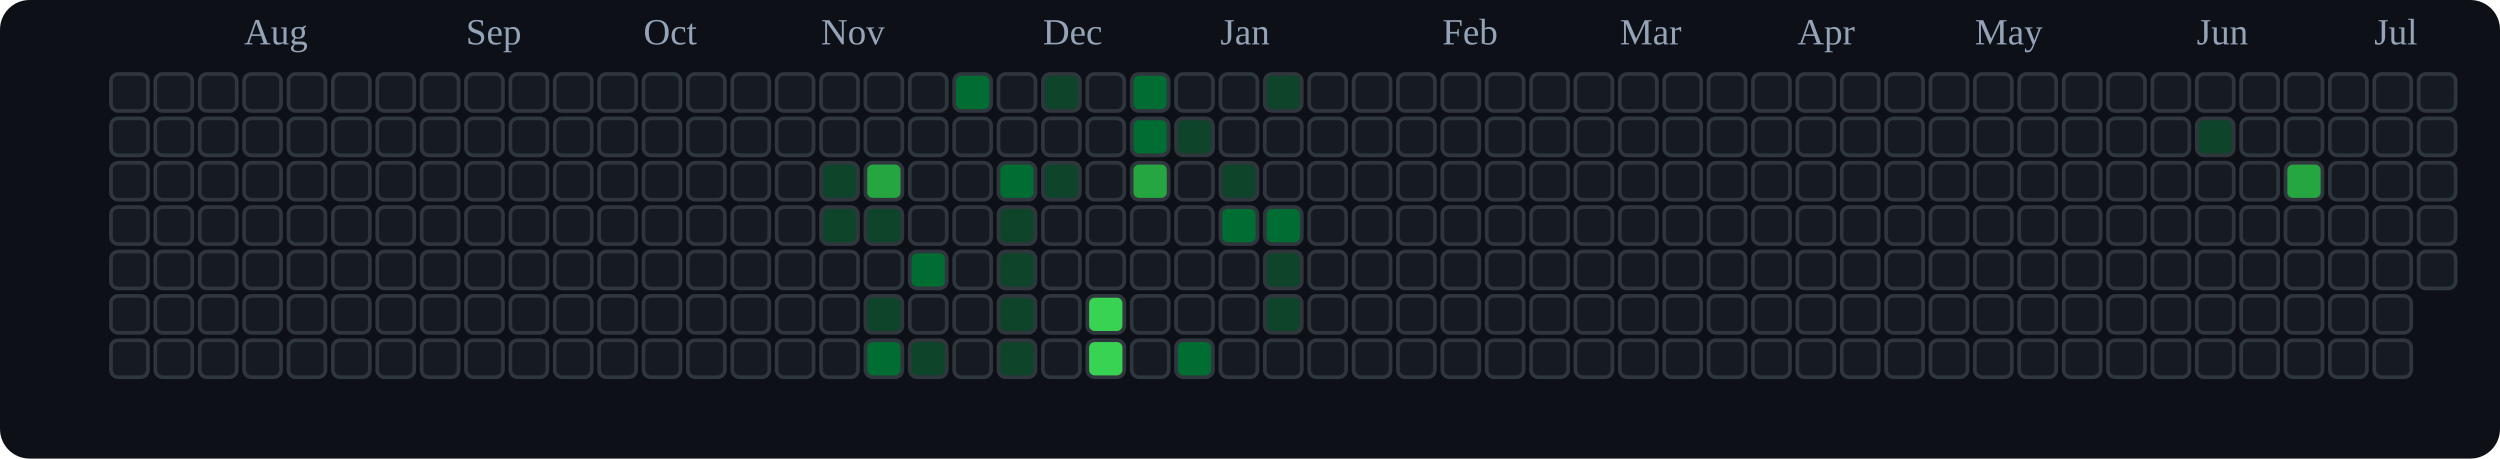
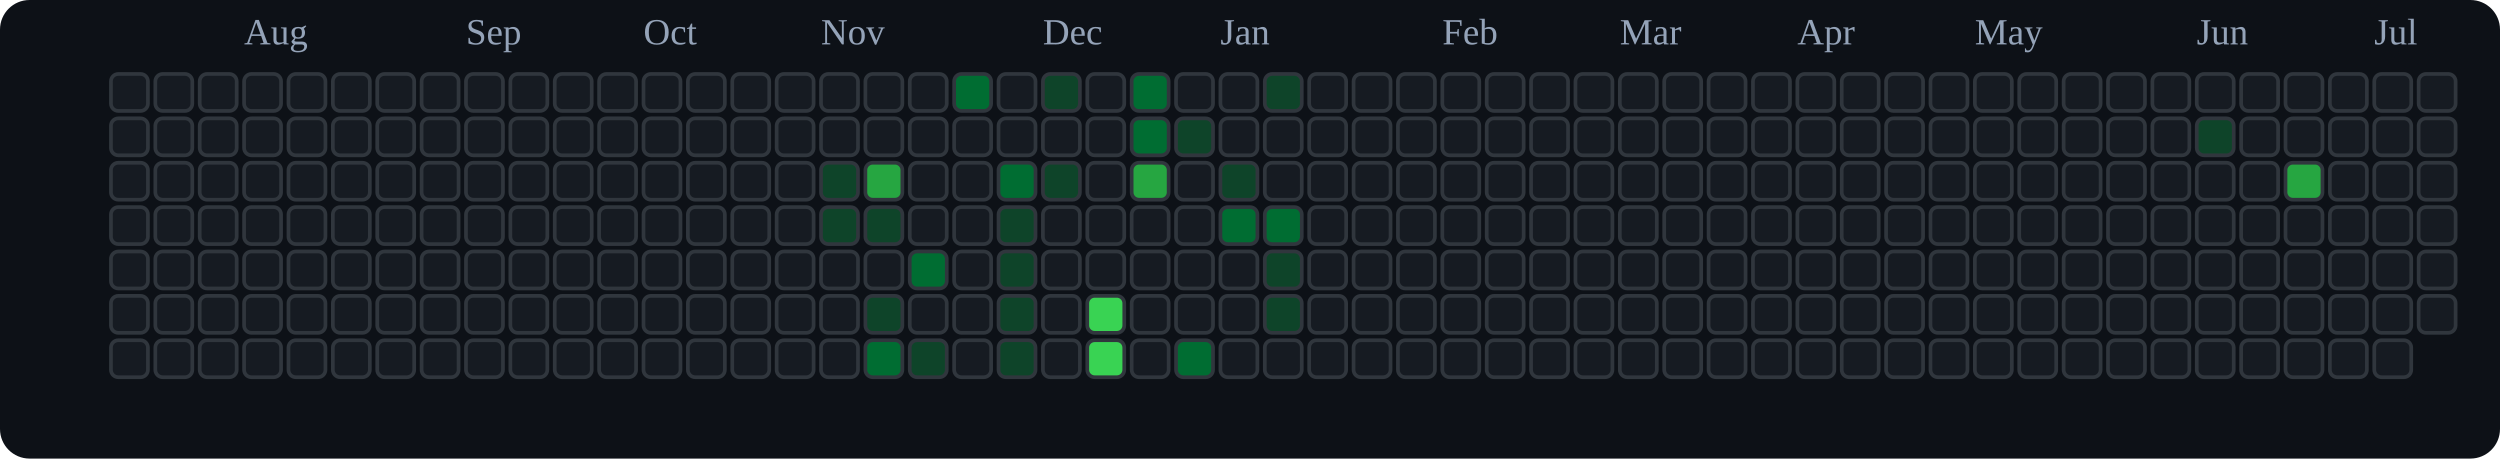
<svg xmlns="http://www.w3.org/2000/svg" viewBox="0 0 676 124" role="img" aria-label="tranhohoangvu Contributions (Dark)">
  <rect x="0" y="0" width="676" height="124" fill="#0d1117" rx="8" ry="8" />
  <text x="66" y="12" font-size="10" fill="#94a3b8">Aug</text>
  <text x="126" y="12" font-size="10" fill="#94a3b8">Sep</text>
  <text x="174" y="12" font-size="10" fill="#94a3b8">Oct</text>
  <text x="222" y="12" font-size="10" fill="#94a3b8">Nov</text>
  <text x="282" y="12" font-size="10" fill="#94a3b8">Dec</text>
  <text x="330" y="12" font-size="10" fill="#94a3b8">Jan</text>
  <text x="390" y="12" font-size="10" fill="#94a3b8">Feb</text>
  <text x="438" y="12" font-size="10" fill="#94a3b8">Mar</text>
  <text x="486" y="12" font-size="10" fill="#94a3b8">Apr</text>
  <text x="534" y="12" font-size="10" fill="#94a3b8">May</text>
  <text x="594" y="12" font-size="10" fill="#94a3b8">Jun</text>
  <text x="642" y="12" font-size="10" fill="#94a3b8">Jul</text>
  <rect x="30" y="20" width="10" height="10" rx="2" ry="2" fill="#161b22" stroke="#30363d" stroke-width="1" />
  <rect x="30" y="32" width="10" height="10" rx="2" ry="2" fill="#161b22" stroke="#30363d" stroke-width="1" />
  <rect x="30" y="44" width="10" height="10" rx="2" ry="2" fill="#161b22" stroke="#30363d" stroke-width="1" />
  <rect x="30" y="56" width="10" height="10" rx="2" ry="2" fill="#161b22" stroke="#30363d" stroke-width="1" />
  <rect x="30" y="68" width="10" height="10" rx="2" ry="2" fill="#161b22" stroke="#30363d" stroke-width="1" />
  <rect x="30" y="80" width="10" height="10" rx="2" ry="2" fill="#161b22" stroke="#30363d" stroke-width="1" />
  <rect x="30" y="92" width="10" height="10" rx="2" ry="2" fill="#161b22" stroke="#30363d" stroke-width="1" />
  <rect x="42" y="20" width="10" height="10" rx="2" ry="2" fill="#161b22" stroke="#30363d" stroke-width="1" />
  <rect x="42" y="32" width="10" height="10" rx="2" ry="2" fill="#161b22" stroke="#30363d" stroke-width="1" />
  <rect x="42" y="44" width="10" height="10" rx="2" ry="2" fill="#161b22" stroke="#30363d" stroke-width="1" />
  <rect x="42" y="56" width="10" height="10" rx="2" ry="2" fill="#161b22" stroke="#30363d" stroke-width="1" />
  <rect x="42" y="68" width="10" height="10" rx="2" ry="2" fill="#161b22" stroke="#30363d" stroke-width="1" />
  <rect x="42" y="80" width="10" height="10" rx="2" ry="2" fill="#161b22" stroke="#30363d" stroke-width="1" />
  <rect x="42" y="92" width="10" height="10" rx="2" ry="2" fill="#161b22" stroke="#30363d" stroke-width="1" />
  <rect x="54" y="20" width="10" height="10" rx="2" ry="2" fill="#161b22" stroke="#30363d" stroke-width="1" />
  <rect x="54" y="32" width="10" height="10" rx="2" ry="2" fill="#161b22" stroke="#30363d" stroke-width="1" />
  <rect x="54" y="44" width="10" height="10" rx="2" ry="2" fill="#161b22" stroke="#30363d" stroke-width="1" />
  <rect x="54" y="56" width="10" height="10" rx="2" ry="2" fill="#161b22" stroke="#30363d" stroke-width="1" />
  <rect x="54" y="68" width="10" height="10" rx="2" ry="2" fill="#161b22" stroke="#30363d" stroke-width="1" />
  <rect x="54" y="80" width="10" height="10" rx="2" ry="2" fill="#161b22" stroke="#30363d" stroke-width="1" />
  <rect x="54" y="92" width="10" height="10" rx="2" ry="2" fill="#161b22" stroke="#30363d" stroke-width="1" />
  <rect x="66" y="20" width="10" height="10" rx="2" ry="2" fill="#161b22" stroke="#30363d" stroke-width="1" />
  <rect x="66" y="32" width="10" height="10" rx="2" ry="2" fill="#161b22" stroke="#30363d" stroke-width="1" />
  <rect x="66" y="44" width="10" height="10" rx="2" ry="2" fill="#161b22" stroke="#30363d" stroke-width="1" />
  <rect x="66" y="56" width="10" height="10" rx="2" ry="2" fill="#161b22" stroke="#30363d" stroke-width="1" />
  <rect x="66" y="68" width="10" height="10" rx="2" ry="2" fill="#161b22" stroke="#30363d" stroke-width="1" />
  <rect x="66" y="80" width="10" height="10" rx="2" ry="2" fill="#161b22" stroke="#30363d" stroke-width="1" />
  <rect x="66" y="92" width="10" height="10" rx="2" ry="2" fill="#161b22" stroke="#30363d" stroke-width="1" />
  <rect x="78" y="20" width="10" height="10" rx="2" ry="2" fill="#161b22" stroke="#30363d" stroke-width="1" />
  <rect x="78" y="32" width="10" height="10" rx="2" ry="2" fill="#161b22" stroke="#30363d" stroke-width="1" />
  <rect x="78" y="44" width="10" height="10" rx="2" ry="2" fill="#161b22" stroke="#30363d" stroke-width="1" />
  <rect x="78" y="56" width="10" height="10" rx="2" ry="2" fill="#161b22" stroke="#30363d" stroke-width="1" />
  <rect x="78" y="68" width="10" height="10" rx="2" ry="2" fill="#161b22" stroke="#30363d" stroke-width="1" />
  <rect x="78" y="80" width="10" height="10" rx="2" ry="2" fill="#161b22" stroke="#30363d" stroke-width="1" />
  <rect x="78" y="92" width="10" height="10" rx="2" ry="2" fill="#161b22" stroke="#30363d" stroke-width="1" />
  <rect x="90" y="20" width="10" height="10" rx="2" ry="2" fill="#161b22" stroke="#30363d" stroke-width="1" />
  <rect x="90" y="32" width="10" height="10" rx="2" ry="2" fill="#161b22" stroke="#30363d" stroke-width="1" />
  <rect x="90" y="44" width="10" height="10" rx="2" ry="2" fill="#161b22" stroke="#30363d" stroke-width="1" />
  <rect x="90" y="56" width="10" height="10" rx="2" ry="2" fill="#161b22" stroke="#30363d" stroke-width="1" />
  <rect x="90" y="68" width="10" height="10" rx="2" ry="2" fill="#161b22" stroke="#30363d" stroke-width="1" />
  <rect x="90" y="80" width="10" height="10" rx="2" ry="2" fill="#161b22" stroke="#30363d" stroke-width="1" />
  <rect x="90" y="92" width="10" height="10" rx="2" ry="2" fill="#161b22" stroke="#30363d" stroke-width="1" />
  <rect x="102" y="20" width="10" height="10" rx="2" ry="2" fill="#161b22" stroke="#30363d" stroke-width="1" />
  <rect x="102" y="32" width="10" height="10" rx="2" ry="2" fill="#161b22" stroke="#30363d" stroke-width="1" />
  <rect x="102" y="44" width="10" height="10" rx="2" ry="2" fill="#161b22" stroke="#30363d" stroke-width="1" />
  <rect x="102" y="56" width="10" height="10" rx="2" ry="2" fill="#161b22" stroke="#30363d" stroke-width="1" />
  <rect x="102" y="68" width="10" height="10" rx="2" ry="2" fill="#161b22" stroke="#30363d" stroke-width="1" />
  <rect x="102" y="80" width="10" height="10" rx="2" ry="2" fill="#161b22" stroke="#30363d" stroke-width="1" />
  <rect x="102" y="92" width="10" height="10" rx="2" ry="2" fill="#161b22" stroke="#30363d" stroke-width="1" />
  <rect x="114" y="20" width="10" height="10" rx="2" ry="2" fill="#161b22" stroke="#30363d" stroke-width="1" />
  <rect x="114" y="32" width="10" height="10" rx="2" ry="2" fill="#161b22" stroke="#30363d" stroke-width="1" />
  <rect x="114" y="44" width="10" height="10" rx="2" ry="2" fill="#161b22" stroke="#30363d" stroke-width="1" />
  <rect x="114" y="56" width="10" height="10" rx="2" ry="2" fill="#161b22" stroke="#30363d" stroke-width="1" />
  <rect x="114" y="68" width="10" height="10" rx="2" ry="2" fill="#161b22" stroke="#30363d" stroke-width="1" />
  <rect x="114" y="80" width="10" height="10" rx="2" ry="2" fill="#161b22" stroke="#30363d" stroke-width="1" />
  <rect x="114" y="92" width="10" height="10" rx="2" ry="2" fill="#161b22" stroke="#30363d" stroke-width="1" />
  <rect x="126" y="20" width="10" height="10" rx="2" ry="2" fill="#161b22" stroke="#30363d" stroke-width="1" />
  <rect x="126" y="32" width="10" height="10" rx="2" ry="2" fill="#161b22" stroke="#30363d" stroke-width="1" />
  <rect x="126" y="44" width="10" height="10" rx="2" ry="2" fill="#161b22" stroke="#30363d" stroke-width="1" />
  <rect x="126" y="56" width="10" height="10" rx="2" ry="2" fill="#161b22" stroke="#30363d" stroke-width="1" />
  <rect x="126" y="68" width="10" height="10" rx="2" ry="2" fill="#161b22" stroke="#30363d" stroke-width="1" />
  <rect x="126" y="80" width="10" height="10" rx="2" ry="2" fill="#161b22" stroke="#30363d" stroke-width="1" />
  <rect x="126" y="92" width="10" height="10" rx="2" ry="2" fill="#161b22" stroke="#30363d" stroke-width="1" />
  <rect x="138" y="20" width="10" height="10" rx="2" ry="2" fill="#161b22" stroke="#30363d" stroke-width="1" />
  <rect x="138" y="32" width="10" height="10" rx="2" ry="2" fill="#161b22" stroke="#30363d" stroke-width="1" />
  <rect x="138" y="44" width="10" height="10" rx="2" ry="2" fill="#161b22" stroke="#30363d" stroke-width="1" />
  <rect x="138" y="56" width="10" height="10" rx="2" ry="2" fill="#161b22" stroke="#30363d" stroke-width="1" />
  <rect x="138" y="68" width="10" height="10" rx="2" ry="2" fill="#161b22" stroke="#30363d" stroke-width="1" />
  <rect x="138" y="80" width="10" height="10" rx="2" ry="2" fill="#161b22" stroke="#30363d" stroke-width="1" />
  <rect x="138" y="92" width="10" height="10" rx="2" ry="2" fill="#161b22" stroke="#30363d" stroke-width="1" />
  <rect x="150" y="20" width="10" height="10" rx="2" ry="2" fill="#161b22" stroke="#30363d" stroke-width="1" />
  <rect x="150" y="32" width="10" height="10" rx="2" ry="2" fill="#161b22" stroke="#30363d" stroke-width="1" />
  <rect x="150" y="44" width="10" height="10" rx="2" ry="2" fill="#161b22" stroke="#30363d" stroke-width="1" />
  <rect x="150" y="56" width="10" height="10" rx="2" ry="2" fill="#161b22" stroke="#30363d" stroke-width="1" />
  <rect x="150" y="68" width="10" height="10" rx="2" ry="2" fill="#161b22" stroke="#30363d" stroke-width="1" />
  <rect x="150" y="80" width="10" height="10" rx="2" ry="2" fill="#161b22" stroke="#30363d" stroke-width="1" />
  <rect x="150" y="92" width="10" height="10" rx="2" ry="2" fill="#161b22" stroke="#30363d" stroke-width="1" />
  <rect x="162" y="20" width="10" height="10" rx="2" ry="2" fill="#161b22" stroke="#30363d" stroke-width="1" />
  <rect x="162" y="32" width="10" height="10" rx="2" ry="2" fill="#161b22" stroke="#30363d" stroke-width="1" />
  <rect x="162" y="44" width="10" height="10" rx="2" ry="2" fill="#161b22" stroke="#30363d" stroke-width="1" />
  <rect x="162" y="56" width="10" height="10" rx="2" ry="2" fill="#161b22" stroke="#30363d" stroke-width="1" />
  <rect x="162" y="68" width="10" height="10" rx="2" ry="2" fill="#161b22" stroke="#30363d" stroke-width="1" />
  <rect x="162" y="80" width="10" height="10" rx="2" ry="2" fill="#161b22" stroke="#30363d" stroke-width="1" />
  <rect x="162" y="92" width="10" height="10" rx="2" ry="2" fill="#161b22" stroke="#30363d" stroke-width="1" />
  <rect x="174" y="20" width="10" height="10" rx="2" ry="2" fill="#161b22" stroke="#30363d" stroke-width="1" />
  <rect x="174" y="32" width="10" height="10" rx="2" ry="2" fill="#161b22" stroke="#30363d" stroke-width="1" />
  <rect x="174" y="44" width="10" height="10" rx="2" ry="2" fill="#161b22" stroke="#30363d" stroke-width="1" />
  <rect x="174" y="56" width="10" height="10" rx="2" ry="2" fill="#161b22" stroke="#30363d" stroke-width="1" />
  <rect x="174" y="68" width="10" height="10" rx="2" ry="2" fill="#161b22" stroke="#30363d" stroke-width="1" />
  <rect x="174" y="80" width="10" height="10" rx="2" ry="2" fill="#161b22" stroke="#30363d" stroke-width="1" />
  <rect x="174" y="92" width="10" height="10" rx="2" ry="2" fill="#161b22" stroke="#30363d" stroke-width="1" />
  <rect x="186" y="20" width="10" height="10" rx="2" ry="2" fill="#161b22" stroke="#30363d" stroke-width="1" />
  <rect x="186" y="32" width="10" height="10" rx="2" ry="2" fill="#161b22" stroke="#30363d" stroke-width="1" />
  <rect x="186" y="44" width="10" height="10" rx="2" ry="2" fill="#161b22" stroke="#30363d" stroke-width="1" />
  <rect x="186" y="56" width="10" height="10" rx="2" ry="2" fill="#161b22" stroke="#30363d" stroke-width="1" />
  <rect x="186" y="68" width="10" height="10" rx="2" ry="2" fill="#161b22" stroke="#30363d" stroke-width="1" />
  <rect x="186" y="80" width="10" height="10" rx="2" ry="2" fill="#161b22" stroke="#30363d" stroke-width="1" />
  <rect x="186" y="92" width="10" height="10" rx="2" ry="2" fill="#161b22" stroke="#30363d" stroke-width="1" />
  <rect x="198" y="20" width="10" height="10" rx="2" ry="2" fill="#161b22" stroke="#30363d" stroke-width="1" />
  <rect x="198" y="32" width="10" height="10" rx="2" ry="2" fill="#161b22" stroke="#30363d" stroke-width="1" />
  <rect x="198" y="44" width="10" height="10" rx="2" ry="2" fill="#161b22" stroke="#30363d" stroke-width="1" />
  <rect x="198" y="56" width="10" height="10" rx="2" ry="2" fill="#161b22" stroke="#30363d" stroke-width="1" />
  <rect x="198" y="68" width="10" height="10" rx="2" ry="2" fill="#161b22" stroke="#30363d" stroke-width="1" />
  <rect x="198" y="80" width="10" height="10" rx="2" ry="2" fill="#161b22" stroke="#30363d" stroke-width="1" />
  <rect x="198" y="92" width="10" height="10" rx="2" ry="2" fill="#161b22" stroke="#30363d" stroke-width="1" />
  <rect x="210" y="20" width="10" height="10" rx="2" ry="2" fill="#161b22" stroke="#30363d" stroke-width="1" />
  <rect x="210" y="32" width="10" height="10" rx="2" ry="2" fill="#161b22" stroke="#30363d" stroke-width="1" />
  <rect x="210" y="44" width="10" height="10" rx="2" ry="2" fill="#161b22" stroke="#30363d" stroke-width="1" />
  <rect x="210" y="56" width="10" height="10" rx="2" ry="2" fill="#161b22" stroke="#30363d" stroke-width="1" />
  <rect x="210" y="68" width="10" height="10" rx="2" ry="2" fill="#161b22" stroke="#30363d" stroke-width="1" />
  <rect x="210" y="80" width="10" height="10" rx="2" ry="2" fill="#161b22" stroke="#30363d" stroke-width="1" />
  <rect x="210" y="92" width="10" height="10" rx="2" ry="2" fill="#161b22" stroke="#30363d" stroke-width="1" />
  <rect x="222" y="20" width="10" height="10" rx="2" ry="2" fill="#161b22" stroke="#30363d" stroke-width="1" />
  <rect x="222" y="32" width="10" height="10" rx="2" ry="2" fill="#161b22" stroke="#30363d" stroke-width="1" />
  <rect x="222" y="44" width="10" height="10" rx="2" ry="2" fill="#0e4429" stroke="#30363d" stroke-width="1" />
  <rect x="222" y="56" width="10" height="10" rx="2" ry="2" fill="#0e4429" stroke="#30363d" stroke-width="1" />
  <rect x="222" y="68" width="10" height="10" rx="2" ry="2" fill="#161b22" stroke="#30363d" stroke-width="1" />
  <rect x="222" y="80" width="10" height="10" rx="2" ry="2" fill="#161b22" stroke="#30363d" stroke-width="1" />
  <rect x="222" y="92" width="10" height="10" rx="2" ry="2" fill="#161b22" stroke="#30363d" stroke-width="1" />
  <rect x="234" y="20" width="10" height="10" rx="2" ry="2" fill="#161b22" stroke="#30363d" stroke-width="1" />
  <rect x="234" y="32" width="10" height="10" rx="2" ry="2" fill="#161b22" stroke="#30363d" stroke-width="1" />
  <rect x="234" y="44" width="10" height="10" rx="2" ry="2" fill="#26a641" stroke="#30363d" stroke-width="1" />
  <rect x="234" y="56" width="10" height="10" rx="2" ry="2" fill="#0e4429" stroke="#30363d" stroke-width="1" />
  <rect x="234" y="68" width="10" height="10" rx="2" ry="2" fill="#161b22" stroke="#30363d" stroke-width="1" />
  <rect x="234" y="80" width="10" height="10" rx="2" ry="2" fill="#0e4429" stroke="#30363d" stroke-width="1" />
  <rect x="234" y="92" width="10" height="10" rx="2" ry="2" fill="#006d32" stroke="#30363d" stroke-width="1" />
  <rect x="246" y="20" width="10" height="10" rx="2" ry="2" fill="#161b22" stroke="#30363d" stroke-width="1" />
  <rect x="246" y="32" width="10" height="10" rx="2" ry="2" fill="#161b22" stroke="#30363d" stroke-width="1" />
  <rect x="246" y="44" width="10" height="10" rx="2" ry="2" fill="#161b22" stroke="#30363d" stroke-width="1" />
  <rect x="246" y="56" width="10" height="10" rx="2" ry="2" fill="#161b22" stroke="#30363d" stroke-width="1" />
  <rect x="246" y="68" width="10" height="10" rx="2" ry="2" fill="#006d32" stroke="#30363d" stroke-width="1" />
  <rect x="246" y="80" width="10" height="10" rx="2" ry="2" fill="#161b22" stroke="#30363d" stroke-width="1" />
  <rect x="246" y="92" width="10" height="10" rx="2" ry="2" fill="#0e4429" stroke="#30363d" stroke-width="1" />
  <rect x="258" y="20" width="10" height="10" rx="2" ry="2" fill="#006d32" stroke="#30363d" stroke-width="1" />
  <rect x="258" y="32" width="10" height="10" rx="2" ry="2" fill="#161b22" stroke="#30363d" stroke-width="1" />
  <rect x="258" y="44" width="10" height="10" rx="2" ry="2" fill="#161b22" stroke="#30363d" stroke-width="1" />
  <rect x="258" y="56" width="10" height="10" rx="2" ry="2" fill="#161b22" stroke="#30363d" stroke-width="1" />
  <rect x="258" y="68" width="10" height="10" rx="2" ry="2" fill="#161b22" stroke="#30363d" stroke-width="1" />
  <rect x="258" y="80" width="10" height="10" rx="2" ry="2" fill="#161b22" stroke="#30363d" stroke-width="1" />
  <rect x="258" y="92" width="10" height="10" rx="2" ry="2" fill="#161b22" stroke="#30363d" stroke-width="1" />
  <rect x="270" y="20" width="10" height="10" rx="2" ry="2" fill="#161b22" stroke="#30363d" stroke-width="1" />
  <rect x="270" y="32" width="10" height="10" rx="2" ry="2" fill="#161b22" stroke="#30363d" stroke-width="1" />
  <rect x="270" y="44" width="10" height="10" rx="2" ry="2" fill="#006d32" stroke="#30363d" stroke-width="1" />
  <rect x="270" y="56" width="10" height="10" rx="2" ry="2" fill="#0e4429" stroke="#30363d" stroke-width="1" />
  <rect x="270" y="68" width="10" height="10" rx="2" ry="2" fill="#0e4429" stroke="#30363d" stroke-width="1" />
  <rect x="270" y="80" width="10" height="10" rx="2" ry="2" fill="#0e4429" stroke="#30363d" stroke-width="1" />
  <rect x="270" y="92" width="10" height="10" rx="2" ry="2" fill="#0e4429" stroke="#30363d" stroke-width="1" />
  <rect x="282" y="20" width="10" height="10" rx="2" ry="2" fill="#0e4429" stroke="#30363d" stroke-width="1" />
  <rect x="282" y="32" width="10" height="10" rx="2" ry="2" fill="#161b22" stroke="#30363d" stroke-width="1" />
  <rect x="282" y="44" width="10" height="10" rx="2" ry="2" fill="#0e4429" stroke="#30363d" stroke-width="1" />
  <rect x="282" y="56" width="10" height="10" rx="2" ry="2" fill="#161b22" stroke="#30363d" stroke-width="1" />
  <rect x="282" y="68" width="10" height="10" rx="2" ry="2" fill="#161b22" stroke="#30363d" stroke-width="1" />
  <rect x="282" y="80" width="10" height="10" rx="2" ry="2" fill="#161b22" stroke="#30363d" stroke-width="1" />
  <rect x="282" y="92" width="10" height="10" rx="2" ry="2" fill="#161b22" stroke="#30363d" stroke-width="1" />
  <rect x="294" y="20" width="10" height="10" rx="2" ry="2" fill="#161b22" stroke="#30363d" stroke-width="1" />
  <rect x="294" y="32" width="10" height="10" rx="2" ry="2" fill="#161b22" stroke="#30363d" stroke-width="1" />
  <rect x="294" y="44" width="10" height="10" rx="2" ry="2" fill="#161b22" stroke="#30363d" stroke-width="1" />
  <rect x="294" y="56" width="10" height="10" rx="2" ry="2" fill="#161b22" stroke="#30363d" stroke-width="1" />
  <rect x="294" y="68" width="10" height="10" rx="2" ry="2" fill="#161b22" stroke="#30363d" stroke-width="1" />
  <rect x="294" y="80" width="10" height="10" rx="2" ry="2" fill="#39d353" stroke="#30363d" stroke-width="1" />
  <rect x="294" y="92" width="10" height="10" rx="2" ry="2" fill="#39d353" stroke="#30363d" stroke-width="1" />
  <rect x="306" y="20" width="10" height="10" rx="2" ry="2" fill="#006d32" stroke="#30363d" stroke-width="1" />
  <rect x="306" y="32" width="10" height="10" rx="2" ry="2" fill="#006d32" stroke="#30363d" stroke-width="1" />
  <rect x="306" y="44" width="10" height="10" rx="2" ry="2" fill="#26a641" stroke="#30363d" stroke-width="1" />
  <rect x="306" y="56" width="10" height="10" rx="2" ry="2" fill="#161b22" stroke="#30363d" stroke-width="1" />
  <rect x="306" y="68" width="10" height="10" rx="2" ry="2" fill="#161b22" stroke="#30363d" stroke-width="1" />
  <rect x="306" y="80" width="10" height="10" rx="2" ry="2" fill="#161b22" stroke="#30363d" stroke-width="1" />
  <rect x="306" y="92" width="10" height="10" rx="2" ry="2" fill="#161b22" stroke="#30363d" stroke-width="1" />
  <rect x="318" y="20" width="10" height="10" rx="2" ry="2" fill="#161b22" stroke="#30363d" stroke-width="1" />
  <rect x="318" y="32" width="10" height="10" rx="2" ry="2" fill="#0e4429" stroke="#30363d" stroke-width="1" />
  <rect x="318" y="44" width="10" height="10" rx="2" ry="2" fill="#161b22" stroke="#30363d" stroke-width="1" />
  <rect x="318" y="56" width="10" height="10" rx="2" ry="2" fill="#161b22" stroke="#30363d" stroke-width="1" />
  <rect x="318" y="68" width="10" height="10" rx="2" ry="2" fill="#161b22" stroke="#30363d" stroke-width="1" />
  <rect x="318" y="80" width="10" height="10" rx="2" ry="2" fill="#161b22" stroke="#30363d" stroke-width="1" />
  <rect x="318" y="92" width="10" height="10" rx="2" ry="2" fill="#006d32" stroke="#30363d" stroke-width="1" />
  <rect x="330" y="20" width="10" height="10" rx="2" ry="2" fill="#161b22" stroke="#30363d" stroke-width="1" />
  <rect x="330" y="32" width="10" height="10" rx="2" ry="2" fill="#161b22" stroke="#30363d" stroke-width="1" />
  <rect x="330" y="44" width="10" height="10" rx="2" ry="2" fill="#0e4429" stroke="#30363d" stroke-width="1" />
  <rect x="330" y="56" width="10" height="10" rx="2" ry="2" fill="#006d32" stroke="#30363d" stroke-width="1" />
  <rect x="330" y="68" width="10" height="10" rx="2" ry="2" fill="#161b22" stroke="#30363d" stroke-width="1" />
  <rect x="330" y="80" width="10" height="10" rx="2" ry="2" fill="#161b22" stroke="#30363d" stroke-width="1" />
  <rect x="330" y="92" width="10" height="10" rx="2" ry="2" fill="#161b22" stroke="#30363d" stroke-width="1" />
  <rect x="342" y="20" width="10" height="10" rx="2" ry="2" fill="#0e4429" stroke="#30363d" stroke-width="1" />
  <rect x="342" y="32" width="10" height="10" rx="2" ry="2" fill="#161b22" stroke="#30363d" stroke-width="1" />
  <rect x="342" y="44" width="10" height="10" rx="2" ry="2" fill="#161b22" stroke="#30363d" stroke-width="1" />
  <rect x="342" y="56" width="10" height="10" rx="2" ry="2" fill="#006d32" stroke="#30363d" stroke-width="1" />
  <rect x="342" y="68" width="10" height="10" rx="2" ry="2" fill="#0e4429" stroke="#30363d" stroke-width="1" />
  <rect x="342" y="80" width="10" height="10" rx="2" ry="2" fill="#0e4429" stroke="#30363d" stroke-width="1" />
  <rect x="342" y="92" width="10" height="10" rx="2" ry="2" fill="#161b22" stroke="#30363d" stroke-width="1" />
  <rect x="354" y="20" width="10" height="10" rx="2" ry="2" fill="#161b22" stroke="#30363d" stroke-width="1" />
  <rect x="354" y="32" width="10" height="10" rx="2" ry="2" fill="#161b22" stroke="#30363d" stroke-width="1" />
  <rect x="354" y="44" width="10" height="10" rx="2" ry="2" fill="#161b22" stroke="#30363d" stroke-width="1" />
  <rect x="354" y="56" width="10" height="10" rx="2" ry="2" fill="#161b22" stroke="#30363d" stroke-width="1" />
  <rect x="354" y="68" width="10" height="10" rx="2" ry="2" fill="#161b22" stroke="#30363d" stroke-width="1" />
  <rect x="354" y="80" width="10" height="10" rx="2" ry="2" fill="#161b22" stroke="#30363d" stroke-width="1" />
  <rect x="354" y="92" width="10" height="10" rx="2" ry="2" fill="#161b22" stroke="#30363d" stroke-width="1" />
  <rect x="366" y="20" width="10" height="10" rx="2" ry="2" fill="#161b22" stroke="#30363d" stroke-width="1" />
  <rect x="366" y="32" width="10" height="10" rx="2" ry="2" fill="#161b22" stroke="#30363d" stroke-width="1" />
  <rect x="366" y="44" width="10" height="10" rx="2" ry="2" fill="#161b22" stroke="#30363d" stroke-width="1" />
  <rect x="366" y="56" width="10" height="10" rx="2" ry="2" fill="#161b22" stroke="#30363d" stroke-width="1" />
  <rect x="366" y="68" width="10" height="10" rx="2" ry="2" fill="#161b22" stroke="#30363d" stroke-width="1" />
  <rect x="366" y="80" width="10" height="10" rx="2" ry="2" fill="#161b22" stroke="#30363d" stroke-width="1" />
  <rect x="366" y="92" width="10" height="10" rx="2" ry="2" fill="#161b22" stroke="#30363d" stroke-width="1" />
  <rect x="378" y="20" width="10" height="10" rx="2" ry="2" fill="#161b22" stroke="#30363d" stroke-width="1" />
  <rect x="378" y="32" width="10" height="10" rx="2" ry="2" fill="#161b22" stroke="#30363d" stroke-width="1" />
  <rect x="378" y="44" width="10" height="10" rx="2" ry="2" fill="#161b22" stroke="#30363d" stroke-width="1" />
  <rect x="378" y="56" width="10" height="10" rx="2" ry="2" fill="#161b22" stroke="#30363d" stroke-width="1" />
  <rect x="378" y="68" width="10" height="10" rx="2" ry="2" fill="#161b22" stroke="#30363d" stroke-width="1" />
  <rect x="378" y="80" width="10" height="10" rx="2" ry="2" fill="#161b22" stroke="#30363d" stroke-width="1" />
  <rect x="378" y="92" width="10" height="10" rx="2" ry="2" fill="#161b22" stroke="#30363d" stroke-width="1" />
  <rect x="390" y="20" width="10" height="10" rx="2" ry="2" fill="#161b22" stroke="#30363d" stroke-width="1" />
  <rect x="390" y="32" width="10" height="10" rx="2" ry="2" fill="#161b22" stroke="#30363d" stroke-width="1" />
  <rect x="390" y="44" width="10" height="10" rx="2" ry="2" fill="#161b22" stroke="#30363d" stroke-width="1" />
  <rect x="390" y="56" width="10" height="10" rx="2" ry="2" fill="#161b22" stroke="#30363d" stroke-width="1" />
  <rect x="390" y="68" width="10" height="10" rx="2" ry="2" fill="#161b22" stroke="#30363d" stroke-width="1" />
  <rect x="390" y="80" width="10" height="10" rx="2" ry="2" fill="#161b22" stroke="#30363d" stroke-width="1" />
  <rect x="390" y="92" width="10" height="10" rx="2" ry="2" fill="#161b22" stroke="#30363d" stroke-width="1" />
  <rect x="402" y="20" width="10" height="10" rx="2" ry="2" fill="#161b22" stroke="#30363d" stroke-width="1" />
  <rect x="402" y="32" width="10" height="10" rx="2" ry="2" fill="#161b22" stroke="#30363d" stroke-width="1" />
  <rect x="402" y="44" width="10" height="10" rx="2" ry="2" fill="#161b22" stroke="#30363d" stroke-width="1" />
  <rect x="402" y="56" width="10" height="10" rx="2" ry="2" fill="#161b22" stroke="#30363d" stroke-width="1" />
  <rect x="402" y="68" width="10" height="10" rx="2" ry="2" fill="#161b22" stroke="#30363d" stroke-width="1" />
  <rect x="402" y="80" width="10" height="10" rx="2" ry="2" fill="#161b22" stroke="#30363d" stroke-width="1" />
  <rect x="402" y="92" width="10" height="10" rx="2" ry="2" fill="#161b22" stroke="#30363d" stroke-width="1" />
  <rect x="414" y="20" width="10" height="10" rx="2" ry="2" fill="#161b22" stroke="#30363d" stroke-width="1" />
  <rect x="414" y="32" width="10" height="10" rx="2" ry="2" fill="#161b22" stroke="#30363d" stroke-width="1" />
  <rect x="414" y="44" width="10" height="10" rx="2" ry="2" fill="#161b22" stroke="#30363d" stroke-width="1" />
  <rect x="414" y="56" width="10" height="10" rx="2" ry="2" fill="#161b22" stroke="#30363d" stroke-width="1" />
  <rect x="414" y="68" width="10" height="10" rx="2" ry="2" fill="#161b22" stroke="#30363d" stroke-width="1" />
  <rect x="414" y="80" width="10" height="10" rx="2" ry="2" fill="#161b22" stroke="#30363d" stroke-width="1" />
  <rect x="414" y="92" width="10" height="10" rx="2" ry="2" fill="#161b22" stroke="#30363d" stroke-width="1" />
  <rect x="426" y="20" width="10" height="10" rx="2" ry="2" fill="#161b22" stroke="#30363d" stroke-width="1" />
  <rect x="426" y="32" width="10" height="10" rx="2" ry="2" fill="#161b22" stroke="#30363d" stroke-width="1" />
  <rect x="426" y="44" width="10" height="10" rx="2" ry="2" fill="#161b22" stroke="#30363d" stroke-width="1" />
  <rect x="426" y="56" width="10" height="10" rx="2" ry="2" fill="#161b22" stroke="#30363d" stroke-width="1" />
  <rect x="426" y="68" width="10" height="10" rx="2" ry="2" fill="#161b22" stroke="#30363d" stroke-width="1" />
  <rect x="426" y="80" width="10" height="10" rx="2" ry="2" fill="#161b22" stroke="#30363d" stroke-width="1" />
  <rect x="426" y="92" width="10" height="10" rx="2" ry="2" fill="#161b22" stroke="#30363d" stroke-width="1" />
  <rect x="438" y="20" width="10" height="10" rx="2" ry="2" fill="#161b22" stroke="#30363d" stroke-width="1" />
  <rect x="438" y="32" width="10" height="10" rx="2" ry="2" fill="#161b22" stroke="#30363d" stroke-width="1" />
  <rect x="438" y="44" width="10" height="10" rx="2" ry="2" fill="#161b22" stroke="#30363d" stroke-width="1" />
  <rect x="438" y="56" width="10" height="10" rx="2" ry="2" fill="#161b22" stroke="#30363d" stroke-width="1" />
  <rect x="438" y="68" width="10" height="10" rx="2" ry="2" fill="#161b22" stroke="#30363d" stroke-width="1" />
  <rect x="438" y="80" width="10" height="10" rx="2" ry="2" fill="#161b22" stroke="#30363d" stroke-width="1" />
  <rect x="438" y="92" width="10" height="10" rx="2" ry="2" fill="#161b22" stroke="#30363d" stroke-width="1" />
  <rect x="450" y="20" width="10" height="10" rx="2" ry="2" fill="#161b22" stroke="#30363d" stroke-width="1" />
  <rect x="450" y="32" width="10" height="10" rx="2" ry="2" fill="#161b22" stroke="#30363d" stroke-width="1" />
  <rect x="450" y="44" width="10" height="10" rx="2" ry="2" fill="#161b22" stroke="#30363d" stroke-width="1" />
  <rect x="450" y="56" width="10" height="10" rx="2" ry="2" fill="#161b22" stroke="#30363d" stroke-width="1" />
  <rect x="450" y="68" width="10" height="10" rx="2" ry="2" fill="#161b22" stroke="#30363d" stroke-width="1" />
  <rect x="450" y="80" width="10" height="10" rx="2" ry="2" fill="#161b22" stroke="#30363d" stroke-width="1" />
  <rect x="450" y="92" width="10" height="10" rx="2" ry="2" fill="#161b22" stroke="#30363d" stroke-width="1" />
  <rect x="462" y="20" width="10" height="10" rx="2" ry="2" fill="#161b22" stroke="#30363d" stroke-width="1" />
  <rect x="462" y="32" width="10" height="10" rx="2" ry="2" fill="#161b22" stroke="#30363d" stroke-width="1" />
  <rect x="462" y="44" width="10" height="10" rx="2" ry="2" fill="#161b22" stroke="#30363d" stroke-width="1" />
  <rect x="462" y="56" width="10" height="10" rx="2" ry="2" fill="#161b22" stroke="#30363d" stroke-width="1" />
  <rect x="462" y="68" width="10" height="10" rx="2" ry="2" fill="#161b22" stroke="#30363d" stroke-width="1" />
  <rect x="462" y="80" width="10" height="10" rx="2" ry="2" fill="#161b22" stroke="#30363d" stroke-width="1" />
  <rect x="462" y="92" width="10" height="10" rx="2" ry="2" fill="#161b22" stroke="#30363d" stroke-width="1" />
  <rect x="474" y="20" width="10" height="10" rx="2" ry="2" fill="#161b22" stroke="#30363d" stroke-width="1" />
  <rect x="474" y="32" width="10" height="10" rx="2" ry="2" fill="#161b22" stroke="#30363d" stroke-width="1" />
  <rect x="474" y="44" width="10" height="10" rx="2" ry="2" fill="#161b22" stroke="#30363d" stroke-width="1" />
  <rect x="474" y="56" width="10" height="10" rx="2" ry="2" fill="#161b22" stroke="#30363d" stroke-width="1" />
  <rect x="474" y="68" width="10" height="10" rx="2" ry="2" fill="#161b22" stroke="#30363d" stroke-width="1" />
  <rect x="474" y="80" width="10" height="10" rx="2" ry="2" fill="#161b22" stroke="#30363d" stroke-width="1" />
  <rect x="474" y="92" width="10" height="10" rx="2" ry="2" fill="#161b22" stroke="#30363d" stroke-width="1" />
  <rect x="486" y="20" width="10" height="10" rx="2" ry="2" fill="#161b22" stroke="#30363d" stroke-width="1" />
  <rect x="486" y="32" width="10" height="10" rx="2" ry="2" fill="#161b22" stroke="#30363d" stroke-width="1" />
  <rect x="486" y="44" width="10" height="10" rx="2" ry="2" fill="#161b22" stroke="#30363d" stroke-width="1" />
  <rect x="486" y="56" width="10" height="10" rx="2" ry="2" fill="#161b22" stroke="#30363d" stroke-width="1" />
  <rect x="486" y="68" width="10" height="10" rx="2" ry="2" fill="#161b22" stroke="#30363d" stroke-width="1" />
  <rect x="486" y="80" width="10" height="10" rx="2" ry="2" fill="#161b22" stroke="#30363d" stroke-width="1" />
  <rect x="486" y="92" width="10" height="10" rx="2" ry="2" fill="#161b22" stroke="#30363d" stroke-width="1" />
  <rect x="498" y="20" width="10" height="10" rx="2" ry="2" fill="#161b22" stroke="#30363d" stroke-width="1" />
  <rect x="498" y="32" width="10" height="10" rx="2" ry="2" fill="#161b22" stroke="#30363d" stroke-width="1" />
  <rect x="498" y="44" width="10" height="10" rx="2" ry="2" fill="#161b22" stroke="#30363d" stroke-width="1" />
  <rect x="498" y="56" width="10" height="10" rx="2" ry="2" fill="#161b22" stroke="#30363d" stroke-width="1" />
  <rect x="498" y="68" width="10" height="10" rx="2" ry="2" fill="#161b22" stroke="#30363d" stroke-width="1" />
  <rect x="498" y="80" width="10" height="10" rx="2" ry="2" fill="#161b22" stroke="#30363d" stroke-width="1" />
  <rect x="498" y="92" width="10" height="10" rx="2" ry="2" fill="#161b22" stroke="#30363d" stroke-width="1" />
  <rect x="510" y="20" width="10" height="10" rx="2" ry="2" fill="#161b22" stroke="#30363d" stroke-width="1" />
  <rect x="510" y="32" width="10" height="10" rx="2" ry="2" fill="#161b22" stroke="#30363d" stroke-width="1" />
  <rect x="510" y="44" width="10" height="10" rx="2" ry="2" fill="#161b22" stroke="#30363d" stroke-width="1" />
  <rect x="510" y="56" width="10" height="10" rx="2" ry="2" fill="#161b22" stroke="#30363d" stroke-width="1" />
  <rect x="510" y="68" width="10" height="10" rx="2" ry="2" fill="#161b22" stroke="#30363d" stroke-width="1" />
  <rect x="510" y="80" width="10" height="10" rx="2" ry="2" fill="#161b22" stroke="#30363d" stroke-width="1" />
  <rect x="510" y="92" width="10" height="10" rx="2" ry="2" fill="#161b22" stroke="#30363d" stroke-width="1" />
  <rect x="522" y="20" width="10" height="10" rx="2" ry="2" fill="#161b22" stroke="#30363d" stroke-width="1" />
  <rect x="522" y="32" width="10" height="10" rx="2" ry="2" fill="#161b22" stroke="#30363d" stroke-width="1" />
  <rect x="522" y="44" width="10" height="10" rx="2" ry="2" fill="#161b22" stroke="#30363d" stroke-width="1" />
  <rect x="522" y="56" width="10" height="10" rx="2" ry="2" fill="#161b22" stroke="#30363d" stroke-width="1" />
  <rect x="522" y="68" width="10" height="10" rx="2" ry="2" fill="#161b22" stroke="#30363d" stroke-width="1" />
  <rect x="522" y="80" width="10" height="10" rx="2" ry="2" fill="#161b22" stroke="#30363d" stroke-width="1" />
  <rect x="522" y="92" width="10" height="10" rx="2" ry="2" fill="#161b22" stroke="#30363d" stroke-width="1" />
  <rect x="534" y="20" width="10" height="10" rx="2" ry="2" fill="#161b22" stroke="#30363d" stroke-width="1" />
  <rect x="534" y="32" width="10" height="10" rx="2" ry="2" fill="#161b22" stroke="#30363d" stroke-width="1" />
  <rect x="534" y="44" width="10" height="10" rx="2" ry="2" fill="#161b22" stroke="#30363d" stroke-width="1" />
  <rect x="534" y="56" width="10" height="10" rx="2" ry="2" fill="#161b22" stroke="#30363d" stroke-width="1" />
  <rect x="534" y="68" width="10" height="10" rx="2" ry="2" fill="#161b22" stroke="#30363d" stroke-width="1" />
  <rect x="534" y="80" width="10" height="10" rx="2" ry="2" fill="#161b22" stroke="#30363d" stroke-width="1" />
  <rect x="534" y="92" width="10" height="10" rx="2" ry="2" fill="#161b22" stroke="#30363d" stroke-width="1" />
  <rect x="546" y="20" width="10" height="10" rx="2" ry="2" fill="#161b22" stroke="#30363d" stroke-width="1" />
  <rect x="546" y="32" width="10" height="10" rx="2" ry="2" fill="#161b22" stroke="#30363d" stroke-width="1" />
  <rect x="546" y="44" width="10" height="10" rx="2" ry="2" fill="#161b22" stroke="#30363d" stroke-width="1" />
  <rect x="546" y="56" width="10" height="10" rx="2" ry="2" fill="#161b22" stroke="#30363d" stroke-width="1" />
  <rect x="546" y="68" width="10" height="10" rx="2" ry="2" fill="#161b22" stroke="#30363d" stroke-width="1" />
  <rect x="546" y="80" width="10" height="10" rx="2" ry="2" fill="#161b22" stroke="#30363d" stroke-width="1" />
  <rect x="546" y="92" width="10" height="10" rx="2" ry="2" fill="#161b22" stroke="#30363d" stroke-width="1" />
  <rect x="558" y="20" width="10" height="10" rx="2" ry="2" fill="#161b22" stroke="#30363d" stroke-width="1" />
  <rect x="558" y="32" width="10" height="10" rx="2" ry="2" fill="#161b22" stroke="#30363d" stroke-width="1" />
  <rect x="558" y="44" width="10" height="10" rx="2" ry="2" fill="#161b22" stroke="#30363d" stroke-width="1" />
  <rect x="558" y="56" width="10" height="10" rx="2" ry="2" fill="#161b22" stroke="#30363d" stroke-width="1" />
  <rect x="558" y="68" width="10" height="10" rx="2" ry="2" fill="#161b22" stroke="#30363d" stroke-width="1" />
  <rect x="558" y="80" width="10" height="10" rx="2" ry="2" fill="#161b22" stroke="#30363d" stroke-width="1" />
  <rect x="558" y="92" width="10" height="10" rx="2" ry="2" fill="#161b22" stroke="#30363d" stroke-width="1" />
  <rect x="570" y="20" width="10" height="10" rx="2" ry="2" fill="#161b22" stroke="#30363d" stroke-width="1" />
  <rect x="570" y="32" width="10" height="10" rx="2" ry="2" fill="#161b22" stroke="#30363d" stroke-width="1" />
  <rect x="570" y="44" width="10" height="10" rx="2" ry="2" fill="#161b22" stroke="#30363d" stroke-width="1" />
  <rect x="570" y="56" width="10" height="10" rx="2" ry="2" fill="#161b22" stroke="#30363d" stroke-width="1" />
  <rect x="570" y="68" width="10" height="10" rx="2" ry="2" fill="#161b22" stroke="#30363d" stroke-width="1" />
  <rect x="570" y="80" width="10" height="10" rx="2" ry="2" fill="#161b22" stroke="#30363d" stroke-width="1" />
  <rect x="570" y="92" width="10" height="10" rx="2" ry="2" fill="#161b22" stroke="#30363d" stroke-width="1" />
  <rect x="582" y="20" width="10" height="10" rx="2" ry="2" fill="#161b22" stroke="#30363d" stroke-width="1" />
  <rect x="582" y="32" width="10" height="10" rx="2" ry="2" fill="#161b22" stroke="#30363d" stroke-width="1" />
  <rect x="582" y="44" width="10" height="10" rx="2" ry="2" fill="#161b22" stroke="#30363d" stroke-width="1" />
  <rect x="582" y="56" width="10" height="10" rx="2" ry="2" fill="#161b22" stroke="#30363d" stroke-width="1" />
  <rect x="582" y="68" width="10" height="10" rx="2" ry="2" fill="#161b22" stroke="#30363d" stroke-width="1" />
  <rect x="582" y="80" width="10" height="10" rx="2" ry="2" fill="#161b22" stroke="#30363d" stroke-width="1" />
  <rect x="582" y="92" width="10" height="10" rx="2" ry="2" fill="#161b22" stroke="#30363d" stroke-width="1" />
  <rect x="594" y="20" width="10" height="10" rx="2" ry="2" fill="#161b22" stroke="#30363d" stroke-width="1" />
  <rect x="594" y="32" width="10" height="10" rx="2" ry="2" fill="#0e4429" stroke="#30363d" stroke-width="1" />
  <rect x="594" y="44" width="10" height="10" rx="2" ry="2" fill="#161b22" stroke="#30363d" stroke-width="1" />
  <rect x="594" y="56" width="10" height="10" rx="2" ry="2" fill="#161b22" stroke="#30363d" stroke-width="1" />
  <rect x="594" y="68" width="10" height="10" rx="2" ry="2" fill="#161b22" stroke="#30363d" stroke-width="1" />
  <rect x="594" y="80" width="10" height="10" rx="2" ry="2" fill="#161b22" stroke="#30363d" stroke-width="1" />
  <rect x="594" y="92" width="10" height="10" rx="2" ry="2" fill="#161b22" stroke="#30363d" stroke-width="1" />
  <rect x="606" y="20" width="10" height="10" rx="2" ry="2" fill="#161b22" stroke="#30363d" stroke-width="1" />
  <rect x="606" y="32" width="10" height="10" rx="2" ry="2" fill="#161b22" stroke="#30363d" stroke-width="1" />
  <rect x="606" y="44" width="10" height="10" rx="2" ry="2" fill="#161b22" stroke="#30363d" stroke-width="1" />
  <rect x="606" y="56" width="10" height="10" rx="2" ry="2" fill="#161b22" stroke="#30363d" stroke-width="1" />
  <rect x="606" y="68" width="10" height="10" rx="2" ry="2" fill="#161b22" stroke="#30363d" stroke-width="1" />
  <rect x="606" y="80" width="10" height="10" rx="2" ry="2" fill="#161b22" stroke="#30363d" stroke-width="1" />
  <rect x="606" y="92" width="10" height="10" rx="2" ry="2" fill="#161b22" stroke="#30363d" stroke-width="1" />
  <rect x="618" y="20" width="10" height="10" rx="2" ry="2" fill="#161b22" stroke="#30363d" stroke-width="1" />
  <rect x="618" y="32" width="10" height="10" rx="2" ry="2" fill="#161b22" stroke="#30363d" stroke-width="1" />
  <rect x="618" y="44" width="10" height="10" rx="2" ry="2" fill="#26a641" stroke="#30363d" stroke-width="1" />
  <rect x="618" y="56" width="10" height="10" rx="2" ry="2" fill="#161b22" stroke="#30363d" stroke-width="1" />
  <rect x="618" y="68" width="10" height="10" rx="2" ry="2" fill="#161b22" stroke="#30363d" stroke-width="1" />
  <rect x="618" y="80" width="10" height="10" rx="2" ry="2" fill="#161b22" stroke="#30363d" stroke-width="1" />
  <rect x="618" y="92" width="10" height="10" rx="2" ry="2" fill="#161b22" stroke="#30363d" stroke-width="1" />
  <rect x="630" y="20" width="10" height="10" rx="2" ry="2" fill="#161b22" stroke="#30363d" stroke-width="1" />
  <rect x="630" y="32" width="10" height="10" rx="2" ry="2" fill="#161b22" stroke="#30363d" stroke-width="1" />
  <rect x="630" y="44" width="10" height="10" rx="2" ry="2" fill="#161b22" stroke="#30363d" stroke-width="1" />
  <rect x="630" y="56" width="10" height="10" rx="2" ry="2" fill="#161b22" stroke="#30363d" stroke-width="1" />
  <rect x="630" y="68" width="10" height="10" rx="2" ry="2" fill="#161b22" stroke="#30363d" stroke-width="1" />
  <rect x="630" y="80" width="10" height="10" rx="2" ry="2" fill="#161b22" stroke="#30363d" stroke-width="1" />
  <rect x="630" y="92" width="10" height="10" rx="2" ry="2" fill="#161b22" stroke="#30363d" stroke-width="1" />
  <rect x="642" y="20" width="10" height="10" rx="2" ry="2" fill="#161b22" stroke="#30363d" stroke-width="1" />
  <rect x="642" y="32" width="10" height="10" rx="2" ry="2" fill="#161b22" stroke="#30363d" stroke-width="1" />
  <rect x="642" y="44" width="10" height="10" rx="2" ry="2" fill="#161b22" stroke="#30363d" stroke-width="1" />
  <rect x="642" y="56" width="10" height="10" rx="2" ry="2" fill="#161b22" stroke="#30363d" stroke-width="1" />
  <rect x="642" y="68" width="10" height="10" rx="2" ry="2" fill="#161b22" stroke="#30363d" stroke-width="1" />
  <rect x="642" y="80" width="10" height="10" rx="2" ry="2" fill="#161b22" stroke="#30363d" stroke-width="1" />
  <rect x="642" y="92" width="10" height="10" rx="2" ry="2" fill="#161b22" stroke="#30363d" stroke-width="1" />
  <rect x="654" y="20" width="10" height="10" rx="2" ry="2" fill="#161b22" stroke="#30363d" stroke-width="1" />
  <rect x="654" y="32" width="10" height="10" rx="2" ry="2" fill="#161b22" stroke="#30363d" stroke-width="1" />
  <rect x="654" y="44" width="10" height="10" rx="2" ry="2" fill="#161b22" stroke="#30363d" stroke-width="1" />
  <rect x="654" y="56" width="10" height="10" rx="2" ry="2" fill="#161b22" stroke="#30363d" stroke-width="1" />
  <rect x="654" y="68" width="10" height="10" rx="2" ry="2" fill="#161b22" stroke="#30363d" stroke-width="1" />
+   <rect x="654" y="80" width="10" height="10" rx="2" ry="2" fill="#161b22" stroke="#30363d" stroke-width="1" />
</svg>
